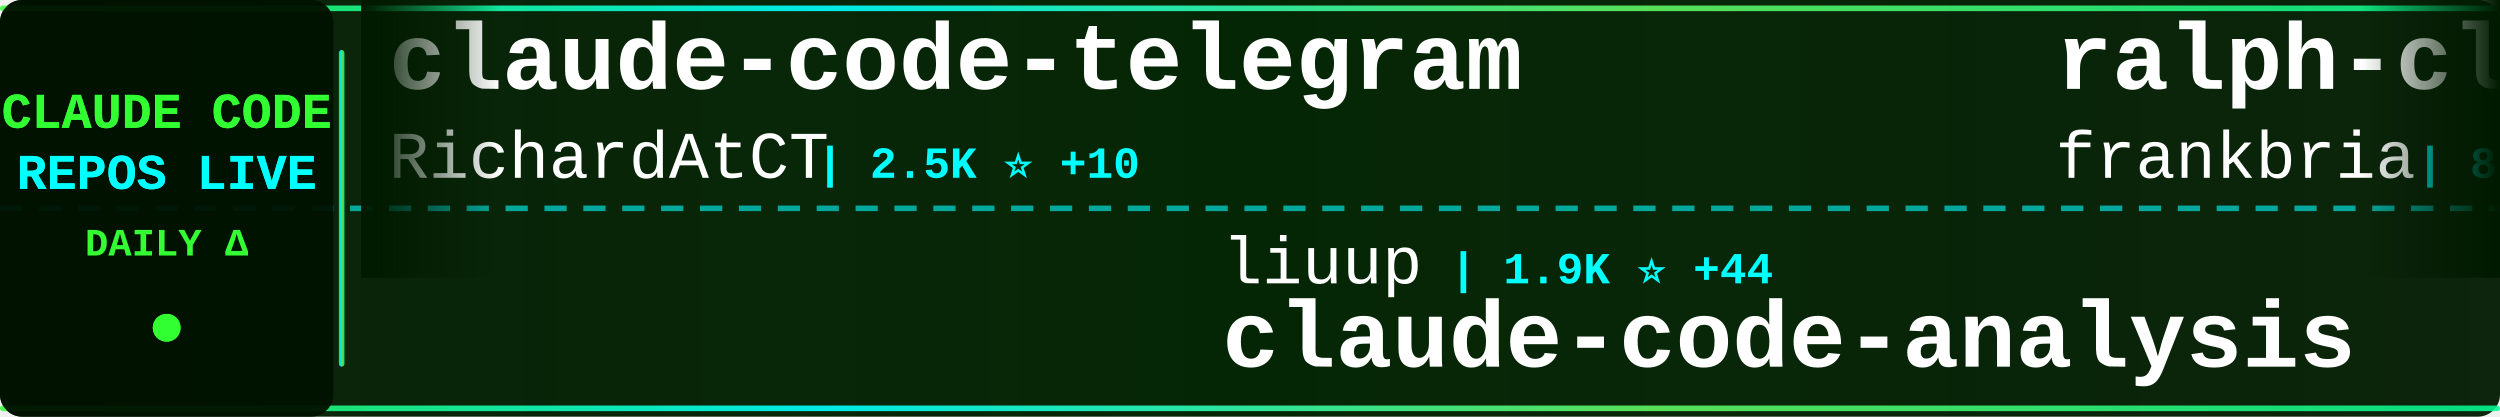
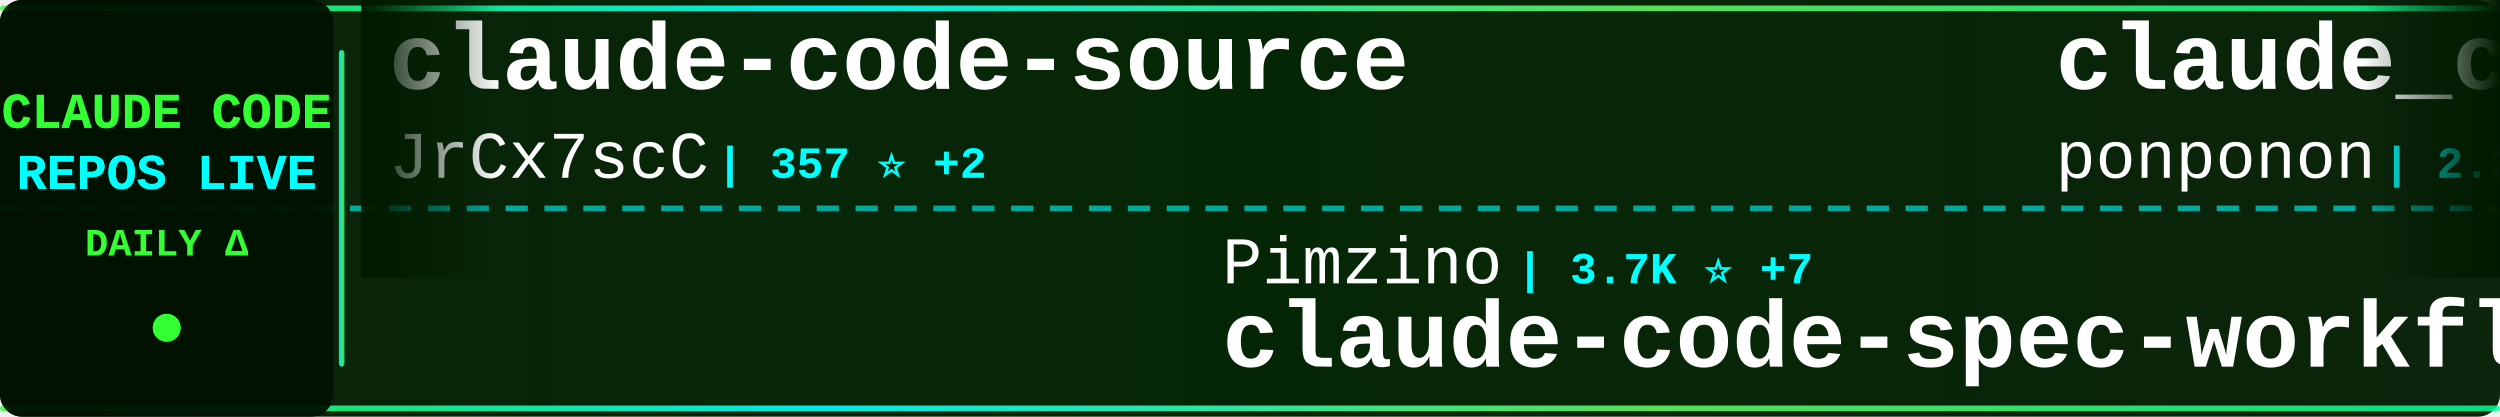
<svg xmlns="http://www.w3.org/2000/svg" width="900" height="150">
  <defs>
    <linearGradient id="tickerBg" x1="0%" y1="0%" x2="100%" y2="0%">
      <stop offset="0%" style="stop-color:#001a00;stop-opacity:0.95" />
      <stop offset="50%" style="stop-color:#002200;stop-opacity:0.98" />
      <stop offset="100%" style="stop-color:#001a00;stop-opacity:0.95" />
    </linearGradient>
    <linearGradient id="borderGrad" x1="0%" y1="0%" x2="100%" y2="0%">
      <stop offset="0%" style="stop-color:#33ff33;stop-opacity:0.85">
        <animate attributeName="stop-opacity" values="0.85;1;0.85" dur="2s" repeatCount="indefinite" />
      </stop>
      <stop offset="33%" style="stop-color:#00ffff;stop-opacity:0.9">
        <animate attributeName="stop-opacity" values="0.9;1;0.9" dur="2.2s" repeatCount="indefinite" />
      </stop>
      <stop offset="66%" style="stop-color:#66ff66;stop-opacity:0.85">
        <animate attributeName="stop-opacity" values="0.85;1;0.85" dur="1.8s" repeatCount="indefinite" />
      </stop>
      <stop offset="100%" style="stop-color:#00ff99;stop-opacity:0.85">
        <animate attributeName="stop-opacity" values="0.85;1;0.85" dur="2s" repeatCount="indefinite" />
      </stop>
    </linearGradient>
    <filter id="textGlow">
      <feGaussianBlur stdDeviation="0.1" result="coloredBlur" />
      <feMerge>
        <feMergeNode in="coloredBlur" />
        <feMergeNode in="SourceGraphic" />
      </feMerge>
    </filter>
    <filter id="metricGlow">
      <feGaussianBlur stdDeviation="0.2" result="coloredBlur" />
      <feMerge>
        <feMergeNode in="coloredBlur" />
        <feMergeNode in="SourceGraphic" />
      </feMerge>
    </filter>
    <linearGradient id="leftFade" x1="0%" y1="0%" x2="100%" y2="0%">
      <stop offset="0%" style="stop-color:#001a00;stop-opacity:1" />
      <stop offset="100%" style="stop-color:#001a00;stop-opacity:0" />
    </linearGradient>
    <linearGradient id="rightFade" x1="0%" y1="0%" x2="100%" y2="0%">
      <stop offset="0%" style="stop-color:#001a00;stop-opacity:0" />
      <stop offset="100%" style="stop-color:#001a00;stop-opacity:1" />
    </linearGradient>
  </defs>
  <rect width="900" height="150" fill="url(#tickerBg)" rx="8" />
  <rect x="0" y="2" width="900" height="2" fill="url(#borderGrad)" rx="1" />
  <rect x="0" y="146" width="900" height="2" fill="url(#borderGrad)" rx="1" />
  <line x1="0" y1="75" x2="900" y2="75" stroke="#00ffff" stroke-width="2" stroke-dasharray="8 6" opacity="0.6" />
  <rect x="0" y="0" width="120" height="150" fill="#001100" opacity="0.95" rx="8" />
  <text x="60" y="46" font-family="'Courier New', monospace" font-size="18" font-weight="bold" fill="#33ff33" text-anchor="middle" filter="url(#textGlow)">
    CLAUDE CODE
  </text>
  <text x="60" y="68" font-family="'Courier New', monospace" font-size="18" font-weight="bold" fill="#00ffff" text-anchor="middle" filter="url(#textGlow)">
    REPOS LIVE
  </text>
  <text x="60" y="92" font-family="'Courier New', monospace" font-size="14" font-weight="bold" fill="#33ff33" text-anchor="middle">
    DAILY Δ
  </text>
  <circle cx="60" cy="118" r="5" fill="#33ff33" filter="url(#metricGlow)">
    <animate attributeName="r" values="4;6;4" dur="1.5s" repeatCount="indefinite" />
    <animate attributeName="opacity" values="0.6;1;0.6" dur="1.5s" repeatCount="indefinite" />
  </circle>
  <rect x="122" y="18" width="2" height="114" fill="url(#borderGrad)" rx="1" />
  <clipPath id="tickerClip">
    <rect x="130" y="0" width="770" height="150" />
  </clipPath>
  <g clip-path="url(#tickerClip)">
    <g id="tickerItems">
      <animateTransform attributeName="transform" attributeType="XML" type="translate" from="0 0" to="-3000 0" dur="54s" repeatCount="indefinite" />
      <g transform="translate(0, 0)">
-         <text x="140" y="32" font-family="'Courier New', monospace" font-size="34" font-weight="bold" fill="#ffffff">claude-code-telegram</text>
-         <text x="140" y="64" font-family="'Courier New', monospace" font-size="24" font-weight="normal" fill="#ffffff" opacity="1.0">RichardAtCT</text>
-         <text x="294" y="64" font-family="'Courier New', monospace" font-size="16" font-weight="bold" fill="#00ffff"> | 2.5K ⭐ +10</text>
+         <text x="140" y="32" font-family="'Courier New', monospace" font-size="34" font-weight="bold" fill="#ffffff">claude-code-source</text>
+         <text x="140" y="64" font-family="'Courier New', monospace" font-size="24" font-weight="normal" fill="#ffffff" opacity="1.0">JrCx7scC</text>
+         <text x="258" y="64" font-family="'Courier New', monospace" font-size="16" font-weight="bold" fill="#00ffff"> | 357 ⭐ +2</text>
      </g>
      <g transform="translate(300, 0)">
-         <text x="140" y="102" font-family="'Courier New', monospace" font-size="24" font-weight="normal" fill="#ffffff" opacity="1.0">liuup</text>
-         <text x="222" y="102" font-family="'Courier New', monospace" font-size="16" font-weight="bold" fill="#00ffff"> | 1.9K ⭐ +44</text>
-         <text x="140" y="132" font-family="'Courier New', monospace" font-size="34" font-weight="bold" fill="#ffffff">claude-code-analysis</text>
+         <text x="140" y="102" font-family="'Courier New', monospace" font-size="24" font-weight="normal" fill="#ffffff" opacity="1.0">Pimzino</text>
+         <text x="246" y="102" font-family="'Courier New', monospace" font-size="16" font-weight="bold" fill="#00ffff"> | 3.7K ⭐ +7</text>
+         <text x="140" y="132" font-family="'Courier New', monospace" font-size="34" font-weight="bold" fill="#ffffff">claude-code-spec-workflo...</text>
      </g>
      <g transform="translate(600, 0)">
-         <text x="140" y="32" font-family="'Courier New', monospace" font-size="34" font-weight="bold" fill="#ffffff">ralph-claude-code</text>
-         <text x="140" y="64" font-family="'Courier New', monospace" font-size="24" font-weight="normal" fill="#ffffff" opacity="1.0">frankbria</text>
-         <text x="270" y="64" font-family="'Courier New', monospace" font-size="16" font-weight="bold" fill="#00ffff"> | 8.8K ⭐ +19</text>
+         <text x="140" y="32" font-family="'Courier New', monospace" font-size="34" font-weight="bold" fill="#ffffff">claude_code_src</text>
+         <text x="140" y="64" font-family="'Courier New', monospace" font-size="24" font-weight="normal" fill="#ffffff" opacity="1.0">ponponon</text>
+         <text x="258" y="64" font-family="'Courier New', monospace" font-size="16" font-weight="bold" fill="#00ffff"> | 2.2K ⭐ +1</text>
      </g>
      <g transform="translate(900, 0)">
-         <text x="140" y="102" font-family="'Courier New', monospace" font-size="24" font-weight="normal" fill="#ffffff" opacity="1.0">lorryjovens-hub</text>
-         <text x="342" y="102" font-family="'Courier New', monospace" font-size="16" font-weight="bold" fill="#00ffff"> | 1.4K ⭐ +11</text>
-         <text x="140" y="132" font-family="'Courier New', monospace" font-size="34" font-weight="bold" fill="#ffffff">claude-code-rust</text>
+         <text x="140" y="102" font-family="'Courier New', monospace" font-size="24" font-weight="normal" fill="#ffffff" opacity="1.0">Hyper66666</text>
+         <text x="282" y="102" font-family="'Courier New', monospace" font-size="16" font-weight="bold" fill="#00ffff"> | 210 ⭐ +2</text>
+         <text x="140" y="132" font-family="'Courier New', monospace" font-size="34" font-weight="bold" fill="#ffffff">claude-code-sourcemap</text>
      </g>
      <g transform="translate(1200, 0)">
        <text x="140" y="32" font-family="'Courier New', monospace" font-size="34" font-weight="bold" fill="#ffffff">claude-code</text>
-         <text x="140" y="64" font-family="'Courier New', monospace" font-size="24" font-weight="normal" fill="#ffffff" opacity="1.0">chiragjoshi12</text>
-         <text x="318" y="64" font-family="'Courier New', monospace" font-size="16" font-weight="bold" fill="#00ffff"> | 190 ⭐ +2</text>
+         <text x="140" y="64" font-family="'Courier New', monospace" font-size="24" font-weight="normal" fill="#ffffff" opacity="1.0">alex000kim</text>
+         <text x="282" y="64" font-family="'Courier New', monospace" font-size="16" font-weight="bold" fill="#00ffff"> | 218 ⭐</text>
      </g>
      <g transform="translate(1500, 0)">
-         <text x="140" y="102" font-family="'Courier New', monospace" font-size="24" font-weight="normal" fill="#ffffff" opacity="1.0">ding113</text>
-         <text x="246" y="102" font-family="'Courier New', monospace" font-size="16" font-weight="bold" fill="#00ffff"> | 2.6K ⭐ +16</text>
-         <text x="140" y="132" font-family="'Courier New', monospace" font-size="34" font-weight="bold" fill="#ffffff">claude-code-hub</text>
+         <text x="140" y="102" font-family="'Courier New', monospace" font-size="24" font-weight="normal" fill="#ffffff" opacity="1.0">zebbern</text>
+         <text x="246" y="102" font-family="'Courier New', monospace" font-size="16" font-weight="bold" fill="#00ffff"> | 4.0K ⭐ +9</text>
+         <text x="140" y="132" font-family="'Courier New', monospace" font-size="34" font-weight="bold" fill="#ffffff">claude-code-guide</text>
      </g>
      <g transform="translate(1800, 0)">
-         <text x="140" y="32" font-family="'Courier New', monospace" font-size="34" font-weight="bold" fill="#ffffff">claude-code-action</text>
-         <text x="140" y="64" font-family="'Courier New', monospace" font-size="24" font-weight="normal" fill="#ffffff" opacity="1.0">anthropics</text>
-         <text x="282" y="64" font-family="'Courier New', monospace" font-size="16" font-weight="bold" fill="#00ffff"> | 7.2K ⭐ +23</text>
+         <text x="140" y="32" font-family="'Courier New', monospace" font-size="34" font-weight="bold" fill="#ffffff">collection-claude-code-s...</text>
+         <text x="140" y="64" font-family="'Courier New', monospace" font-size="24" font-weight="normal" fill="#ffffff" opacity="1.0">chauncygu</text>
+         <text x="270" y="64" font-family="'Courier New', monospace" font-size="16" font-weight="bold" fill="#00ffff"> | 2.2K ⭐ +17</text>
      </g>
      <g transform="translate(2100, 0)">
-         <text x="140" y="102" font-family="'Courier New', monospace" font-size="24" font-weight="normal" fill="#ffffff" opacity="1.0">musistudio</text>
-         <text x="282" y="102" font-family="'Courier New', monospace" font-size="16" font-weight="bold" fill="#00ffff"> | 32.7K ⭐ +67</text>
-         <text x="140" y="132" font-family="'Courier New', monospace" font-size="34" font-weight="bold" fill="#ffffff">claude-code-router</text>
+         <text x="140" y="102" font-family="'Courier New', monospace" font-size="24" font-weight="normal" fill="#ffffff" opacity="1.0">OneRedOak</text>
+         <text x="270" y="102" font-family="'Courier New', monospace" font-size="16" font-weight="bold" fill="#00ffff"> | 3.8K ⭐ +1</text>
+         <text x="140" y="132" font-family="'Courier New', monospace" font-size="34" font-weight="bold" fill="#ffffff">claude-code-workflows</text>
      </g>
      <g transform="translate(2400, 0)">
-         <text x="140" y="32" font-family="'Courier New', monospace" font-size="34" font-weight="bold" fill="#ffffff">nanoclaw</text>
-         <text x="140" y="64" font-family="'Courier New', monospace" font-size="24" font-weight="normal" fill="#ffffff" opacity="1.0">qwibitai</text>
-         <text x="258" y="64" font-family="'Courier New', monospace" font-size="16" font-weight="bold" fill="#00ffff"> | 27.7K ⭐ +44</text>
+         <text x="140" y="32" font-family="'Courier New', monospace" font-size="34" font-weight="bold" fill="#ffffff">Claude-Code-x-OpenClaw-G...</text>
+         <text x="140" y="64" font-family="'Courier New', monospace" font-size="24" font-weight="normal" fill="#ffffff" opacity="1.0">KimYx0207</text>
+         <text x="270" y="64" font-family="'Courier New', monospace" font-size="16" font-weight="bold" fill="#00ffff"> | 3.5K ⭐ +26</text>
      </g>
      <g transform="translate(2700, 0)">
-         <text x="140" y="102" font-family="'Courier New', monospace" font-size="24" font-weight="normal" fill="#ffffff" opacity="1.0">nicedreamzapp</text>
-         <text x="318" y="102" font-family="'Courier New', monospace" font-size="16" font-weight="bold" fill="#00ffff"> | 2.0K ⭐ +177</text>
-         <text x="140" y="132" font-family="'Courier New', monospace" font-size="34" font-weight="bold" fill="#ffffff">claude-code-local</text>
+         <text x="140" y="102" font-family="'Courier New', monospace" font-size="24" font-weight="normal" fill="#ffffff" opacity="1.0">feiskyer</text>
+         <text x="258" y="102" font-family="'Courier New', monospace" font-size="16" font-weight="bold" fill="#00ffff"> | 1.5K ⭐ +2</text>
+         <text x="140" y="132" font-family="'Courier New', monospace" font-size="34" font-weight="bold" fill="#ffffff">claude-code-settings</text>
      </g>
      <g transform="translate(3000, 0)">
-         <text x="140" y="32" font-family="'Courier New', monospace" font-size="34" font-weight="bold" fill="#ffffff">claude-code-telegram</text>
-         <text x="140" y="64" font-family="'Courier New', monospace" font-size="24" font-weight="normal" fill="#ffffff" opacity="1.0">RichardAtCT</text>
-         <text x="294" y="64" font-family="'Courier New', monospace" font-size="16" font-weight="bold" fill="#00ffff"> | 2.5K ⭐ +10</text>
+         <text x="140" y="32" font-family="'Courier New', monospace" font-size="34" font-weight="bold" fill="#ffffff">claude-code-source</text>
+         <text x="140" y="64" font-family="'Courier New', monospace" font-size="24" font-weight="normal" fill="#ffffff" opacity="1.0">JrCx7scC</text>
+         <text x="258" y="64" font-family="'Courier New', monospace" font-size="16" font-weight="bold" fill="#00ffff"> | 357 ⭐ +2</text>
      </g>
      <g transform="translate(3300, 0)">
-         <text x="140" y="102" font-family="'Courier New', monospace" font-size="24" font-weight="normal" fill="#ffffff" opacity="1.0">liuup</text>
-         <text x="222" y="102" font-family="'Courier New', monospace" font-size="16" font-weight="bold" fill="#00ffff"> | 1.9K ⭐ +44</text>
-         <text x="140" y="132" font-family="'Courier New', monospace" font-size="34" font-weight="bold" fill="#ffffff">claude-code-analysis</text>
+         <text x="140" y="102" font-family="'Courier New', monospace" font-size="24" font-weight="normal" fill="#ffffff" opacity="1.0">Pimzino</text>
+         <text x="246" y="102" font-family="'Courier New', monospace" font-size="16" font-weight="bold" fill="#00ffff"> | 3.7K ⭐ +7</text>
+         <text x="140" y="132" font-family="'Courier New', monospace" font-size="34" font-weight="bold" fill="#ffffff">claude-code-spec-workflo...</text>
      </g>
      <g transform="translate(3600, 0)">
-         <text x="140" y="32" font-family="'Courier New', monospace" font-size="34" font-weight="bold" fill="#ffffff">ralph-claude-code</text>
-         <text x="140" y="64" font-family="'Courier New', monospace" font-size="24" font-weight="normal" fill="#ffffff" opacity="1.0">frankbria</text>
-         <text x="270" y="64" font-family="'Courier New', monospace" font-size="16" font-weight="bold" fill="#00ffff"> | 8.8K ⭐ +19</text>
+         <text x="140" y="32" font-family="'Courier New', monospace" font-size="34" font-weight="bold" fill="#ffffff">claude_code_src</text>
+         <text x="140" y="64" font-family="'Courier New', monospace" font-size="24" font-weight="normal" fill="#ffffff" opacity="1.0">ponponon</text>
+         <text x="258" y="64" font-family="'Courier New', monospace" font-size="16" font-weight="bold" fill="#00ffff"> | 2.2K ⭐ +1</text>
      </g>
      <g transform="translate(3900, 0)">
-         <text x="140" y="102" font-family="'Courier New', monospace" font-size="24" font-weight="normal" fill="#ffffff" opacity="1.0">lorryjovens-hub</text>
-         <text x="342" y="102" font-family="'Courier New', monospace" font-size="16" font-weight="bold" fill="#00ffff"> | 1.4K ⭐ +11</text>
-         <text x="140" y="132" font-family="'Courier New', monospace" font-size="34" font-weight="bold" fill="#ffffff">claude-code-rust</text>
+         <text x="140" y="102" font-family="'Courier New', monospace" font-size="24" font-weight="normal" fill="#ffffff" opacity="1.0">Hyper66666</text>
+         <text x="282" y="102" font-family="'Courier New', monospace" font-size="16" font-weight="bold" fill="#00ffff"> | 210 ⭐ +2</text>
+         <text x="140" y="132" font-family="'Courier New', monospace" font-size="34" font-weight="bold" fill="#ffffff">claude-code-sourcemap</text>
      </g>
    </g>
  </g>
  <rect x="130" y="0" width="50" height="100" fill="url(#leftFade)" />
  <rect x="850" y="0" width="50" height="100" fill="url(#rightFade)" />
</svg>
